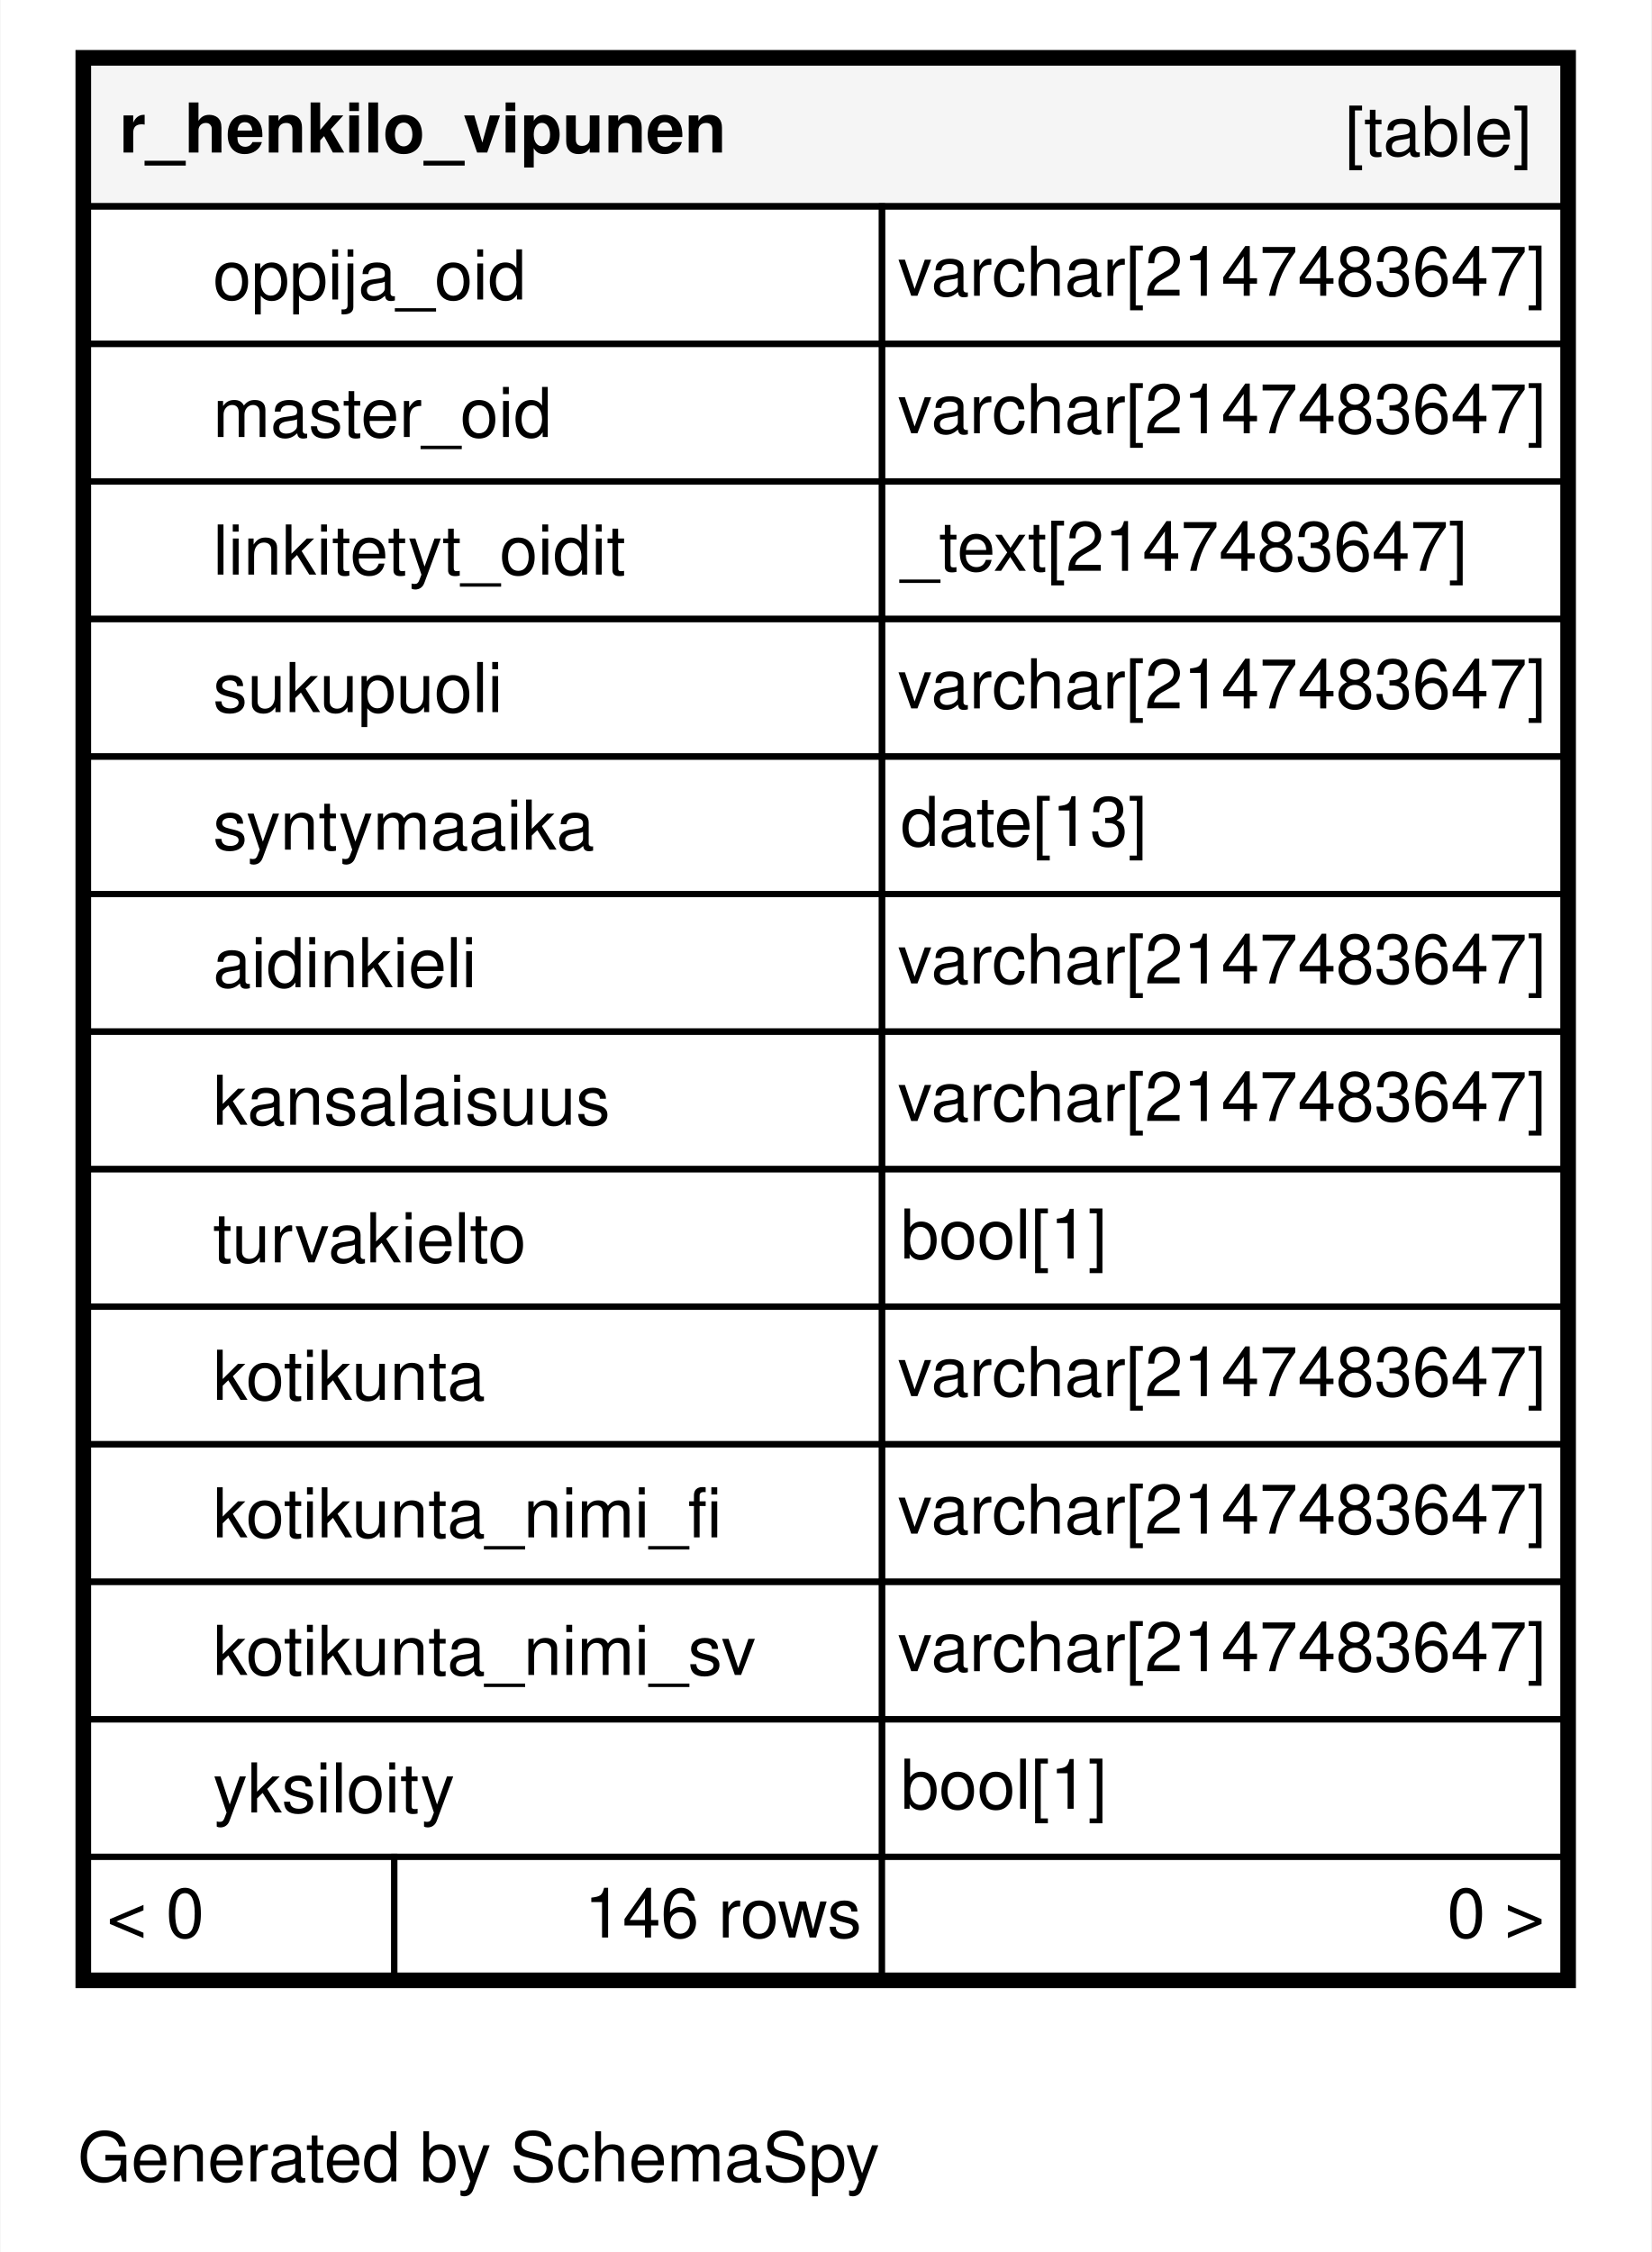
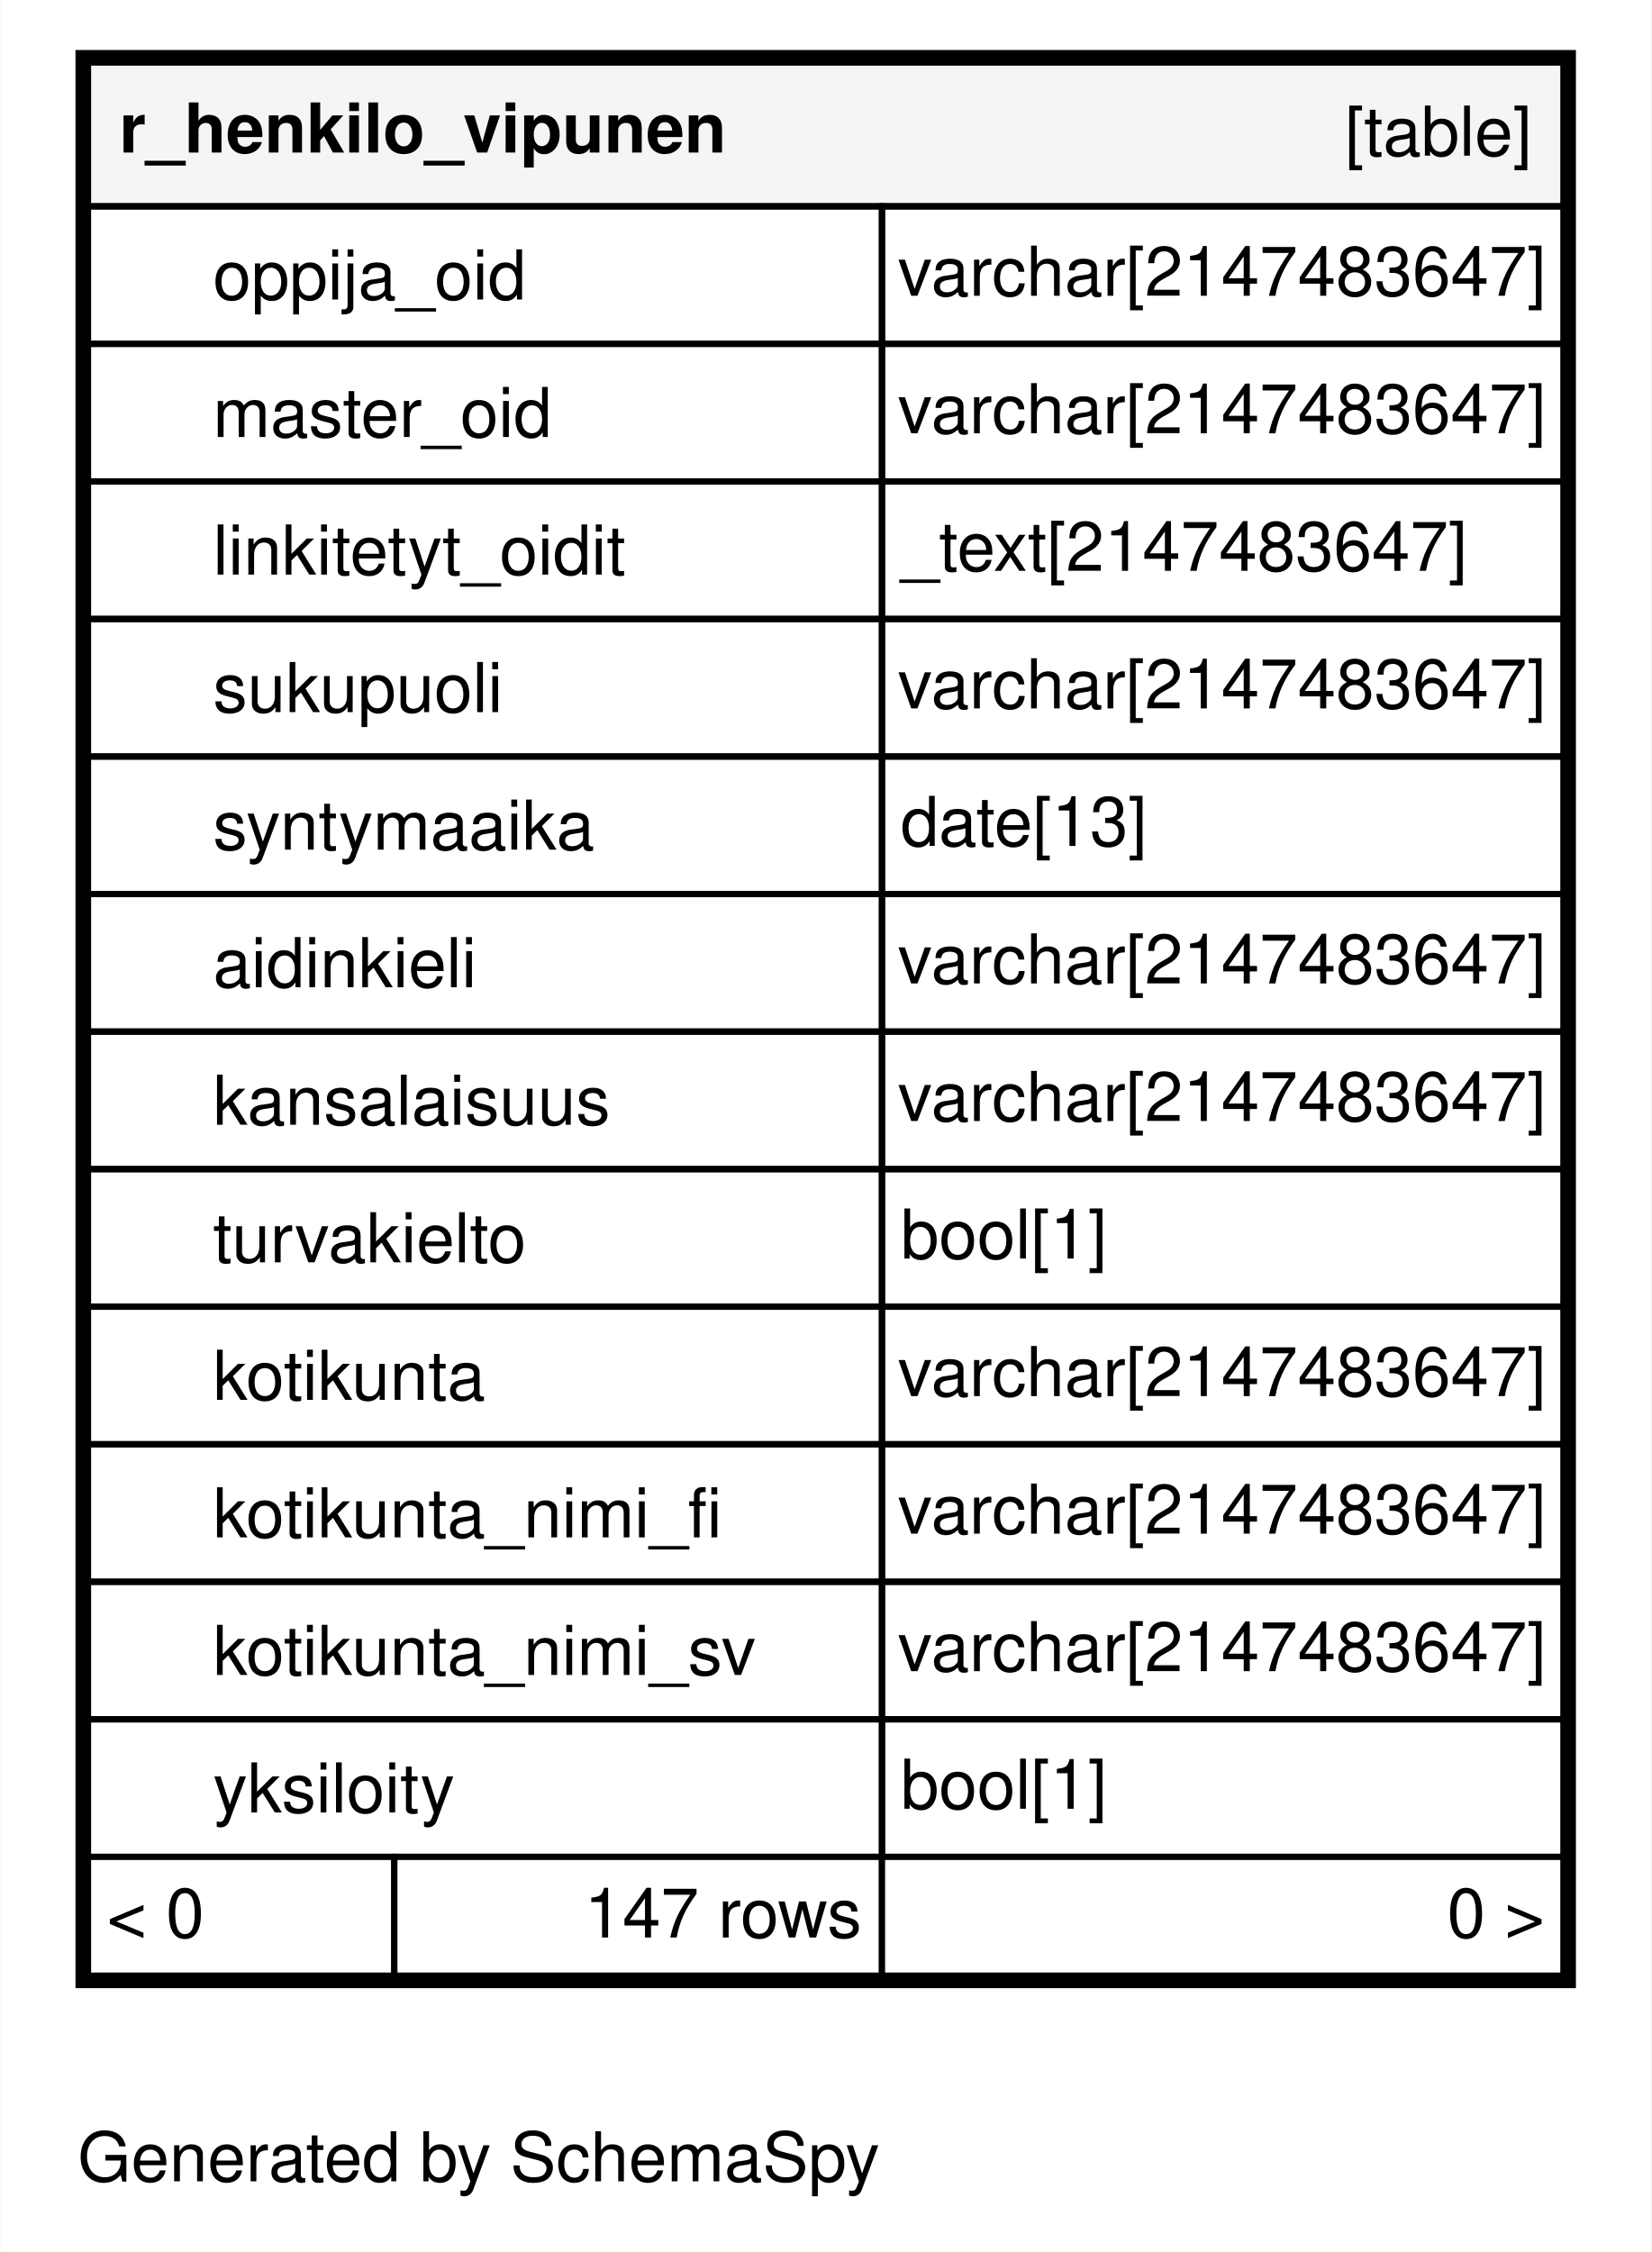
<svg xmlns="http://www.w3.org/2000/svg" xmlns:xlink="http://www.w3.org/1999/xlink" width="264pt" height="360pt" viewBox="0.00 0.00 264.00 360.20">
  <g id="graph0" class="graph" transform="scale(1 1) rotate(0) translate(4 356.2)">
    <polygon fill="#ffffff" stroke="transparent" points="-4,4 -4,-356.2 260,-356.2 260,4 -4,4" />
    <text text-anchor="middle" x="72.494" y="-7.3" font-family="Helvetica,sans-Serif" font-size="11.00" fill="#000000">Generated by SchemaSpy</text>
    <g id="node1" class="node">
      <g id="a_node1">
        <a xlink:href="../../tables/r_henkilo_vipunen.html" xlink:title="r_henkilo_vipunen" target="_top">
          <polygon fill="#ffffff" stroke="transparent" points="8,-38.2 8,-348.2 248,-348.2 248,-38.2 8,-38.2" />
          <polygon fill="#f5f5f5" stroke="transparent" points="10,-323.2 10,-346.2 246,-346.2 246,-323.2 10,-323.2" />
          <polygon fill="none" stroke="#000000" points="10,-323.2 10,-346.2 246,-346.2 246,-323.2 10,-323.2" />
          <text text-anchor="start" x="15" y="-331.8" font-family="Helvetica,sans-Serif" font-weight="bold" font-size="11.00" fill="#000000">r_henkilo_vipunen</text>
          <text text-anchor="start" x="211.044" y="-331.3" font-family="Helvetica,sans-Serif" font-size="11.00" fill="#000000">[table]</text>
          <polygon fill="none" stroke="#000000" points="10,-301.2 10,-323.2 137,-323.2 137,-301.2 10,-301.2" />
          <text text-anchor="start" x="30" y="-308.3" font-family="Helvetica,sans-Serif" font-size="11.00" fill="#000000">oppija_oid</text>
          <polygon fill="none" stroke="#000000" points="137,-301.2 137,-323.2 246,-323.2 246,-301.2 137,-301.2" />
          <text text-anchor="start" x="139.534" y="-308.9" font-family="Helvetica,sans-Serif" font-size="11.00" fill="#000000">varchar[2147483647]</text>
          <polygon fill="none" stroke="#000000" points="10,-279.2 10,-301.2 137,-301.2 137,-279.2 10,-279.2" />
          <text text-anchor="start" x="30" y="-286.3" font-family="Helvetica,sans-Serif" font-size="11.00" fill="#000000">master_oid</text>
          <polygon fill="none" stroke="#000000" points="137,-279.2 137,-301.2 246,-301.2 246,-279.2 137,-279.2" />
          <text text-anchor="start" x="139.534" y="-286.9" font-family="Helvetica,sans-Serif" font-size="11.00" fill="#000000">varchar[2147483647]</text>
          <polygon fill="none" stroke="#000000" points="10,-257.2 10,-279.2 137,-279.2 137,-257.2 10,-257.2" />
          <text text-anchor="start" x="30" y="-264.3" font-family="Helvetica,sans-Serif" font-size="11.00" fill="#000000">linkitetyt_oidit</text>
          <polygon fill="none" stroke="#000000" points="137,-257.2 137,-279.2 246,-279.2 246,-257.2 137,-257.2" />
          <text text-anchor="start" x="140" y="-264.9" font-family="Helvetica,sans-Serif" font-size="11.00" fill="#000000">_text[2147483647]</text>
          <polygon fill="none" stroke="#000000" points="10,-235.2 10,-257.2 137,-257.2 137,-235.2 10,-235.2" />
          <text text-anchor="start" x="30" y="-242.3" font-family="Helvetica,sans-Serif" font-size="11.00" fill="#000000">sukupuoli</text>
          <polygon fill="none" stroke="#000000" points="137,-235.2 137,-257.2 246,-257.2 246,-235.2 137,-235.2" />
          <text text-anchor="start" x="139.534" y="-242.9" font-family="Helvetica,sans-Serif" font-size="11.00" fill="#000000">varchar[2147483647]</text>
          <polygon fill="none" stroke="#000000" points="10,-213.2 10,-235.2 137,-235.2 137,-213.2 10,-213.2" />
          <text text-anchor="start" x="30" y="-220.3" font-family="Helvetica,sans-Serif" font-size="11.00" fill="#000000">syntymaaika</text>
          <polygon fill="none" stroke="#000000" points="137,-213.2 137,-235.2 246,-235.2 246,-213.2 137,-213.2" />
          <text text-anchor="start" x="140" y="-220.9" font-family="Helvetica,sans-Serif" font-size="11.00" fill="#000000">date[13]</text>
          <polygon fill="none" stroke="#000000" points="10,-191.2 10,-213.2 137,-213.2 137,-191.2 10,-191.2" />
          <text text-anchor="start" x="30" y="-198.3" font-family="Helvetica,sans-Serif" font-size="11.00" fill="#000000">aidinkieli</text>
          <polygon fill="none" stroke="#000000" points="137,-191.2 137,-213.2 246,-213.2 246,-191.2 137,-191.2" />
          <text text-anchor="start" x="139.534" y="-198.9" font-family="Helvetica,sans-Serif" font-size="11.00" fill="#000000">varchar[2147483647]</text>
          <polygon fill="none" stroke="#000000" points="10,-169.2 10,-191.2 137,-191.2 137,-169.2 10,-169.2" />
          <text text-anchor="start" x="30" y="-176.3" font-family="Helvetica,sans-Serif" font-size="11.00" fill="#000000">kansalaisuus</text>
          <polygon fill="none" stroke="#000000" points="137,-169.2 137,-191.2 246,-191.2 246,-169.2 137,-169.2" />
          <text text-anchor="start" x="139.534" y="-176.9" font-family="Helvetica,sans-Serif" font-size="11.00" fill="#000000">varchar[2147483647]</text>
          <polygon fill="none" stroke="#000000" points="10,-147.2 10,-169.2 137,-169.2 137,-147.2 10,-147.2" />
          <text text-anchor="start" x="30" y="-154.3" font-family="Helvetica,sans-Serif" font-size="11.00" fill="#000000">turvakielto</text>
          <polygon fill="none" stroke="#000000" points="137,-147.2 137,-169.2 246,-169.2 246,-147.2 137,-147.2" />
          <text text-anchor="start" x="140" y="-154.9" font-family="Helvetica,sans-Serif" font-size="11.00" fill="#000000">bool[1]</text>
          <polygon fill="none" stroke="#000000" points="10,-125.2 10,-147.2 137,-147.2 137,-125.2 10,-125.2" />
          <text text-anchor="start" x="30" y="-132.3" font-family="Helvetica,sans-Serif" font-size="11.00" fill="#000000">kotikunta</text>
          <polygon fill="none" stroke="#000000" points="137,-125.2 137,-147.2 246,-147.2 246,-125.2 137,-125.2" />
          <text text-anchor="start" x="139.534" y="-132.9" font-family="Helvetica,sans-Serif" font-size="11.00" fill="#000000">varchar[2147483647]</text>
          <polygon fill="none" stroke="#000000" points="10,-103.2 10,-125.2 137,-125.2 137,-103.2 10,-103.2" />
          <text text-anchor="start" x="30" y="-110.3" font-family="Helvetica,sans-Serif" font-size="11.00" fill="#000000">kotikunta_nimi_fi</text>
          <polygon fill="none" stroke="#000000" points="137,-103.2 137,-125.2 246,-125.2 246,-103.2 137,-103.2" />
          <text text-anchor="start" x="139.534" y="-110.9" font-family="Helvetica,sans-Serif" font-size="11.00" fill="#000000">varchar[2147483647]</text>
          <polygon fill="none" stroke="#000000" points="10,-81.2 10,-103.2 137,-103.2 137,-81.2 10,-81.2" />
          <text text-anchor="start" x="30" y="-88.3" font-family="Helvetica,sans-Serif" font-size="11.00" fill="#000000">kotikunta_nimi_sv</text>
          <polygon fill="none" stroke="#000000" points="137,-81.2 137,-103.2 246,-103.2 246,-81.2 137,-81.2" />
          <text text-anchor="start" x="139.534" y="-88.9" font-family="Helvetica,sans-Serif" font-size="11.00" fill="#000000">varchar[2147483647]</text>
          <polygon fill="none" stroke="#000000" points="10,-59.2 10,-81.2 137,-81.2 137,-59.2 10,-59.2" />
          <text text-anchor="start" x="30" y="-66.3" font-family="Helvetica,sans-Serif" font-size="11.00" fill="#000000">yksiloity</text>
          <polygon fill="none" stroke="#000000" points="137,-59.2 137,-81.2 246,-81.2 246,-59.2 137,-59.2" />
          <text text-anchor="start" x="140" y="-66.9" font-family="Helvetica,sans-Serif" font-size="11.00" fill="#000000">bool[1]</text>
          <polygon fill="#ffffff" stroke="transparent" points="10,-40.2 10,-59.2 59,-59.2 59,-40.2 10,-40.2" />
          <polygon fill="none" stroke="#000000" points="10,-40.2 10,-59.2 59,-59.2 59,-40.2 10,-40.2" />
          <text text-anchor="start" x="13" y="-46.3" font-family="Helvetica,sans-Serif" font-size="11.00" fill="#000000">&lt; 0</text>
          <polygon fill="#ffffff" stroke="transparent" points="59,-40.2 59,-59.2 137,-59.2 137,-40.2 59,-40.2" />
          <polygon fill="none" stroke="#000000" points="59,-40.2 59,-59.2 137,-59.2 137,-40.2 59,-40.2" />
-           <text text-anchor="start" x="89.381" y="-46.3" font-family="Helvetica,sans-Serif" font-size="11.00" fill="#000000">146 rows</text>
+           <text text-anchor="start" x="89.381" y="-46.3" font-family="Helvetica,sans-Serif" font-size="11.00" fill="#000000">147 rows</text>
          <polygon fill="#ffffff" stroke="transparent" points="137,-40.2 137,-59.2 246,-59.2 246,-40.2 137,-40.2" />
          <polygon fill="none" stroke="#000000" points="137,-40.2 137,-59.2 246,-59.2 246,-40.2 137,-40.2" />
          <text text-anchor="start" x="227.405" y="-46.3" font-family="Helvetica,sans-Serif" font-size="11.00" fill="#000000">0 &gt;</text>
          <polygon fill="none" stroke="#000000" stroke-width="2" points="9,-39.2 9,-347.2 247,-347.2 247,-39.2 9,-39.2" />
        </a>
      </g>
    </g>
  </g>
</svg>
